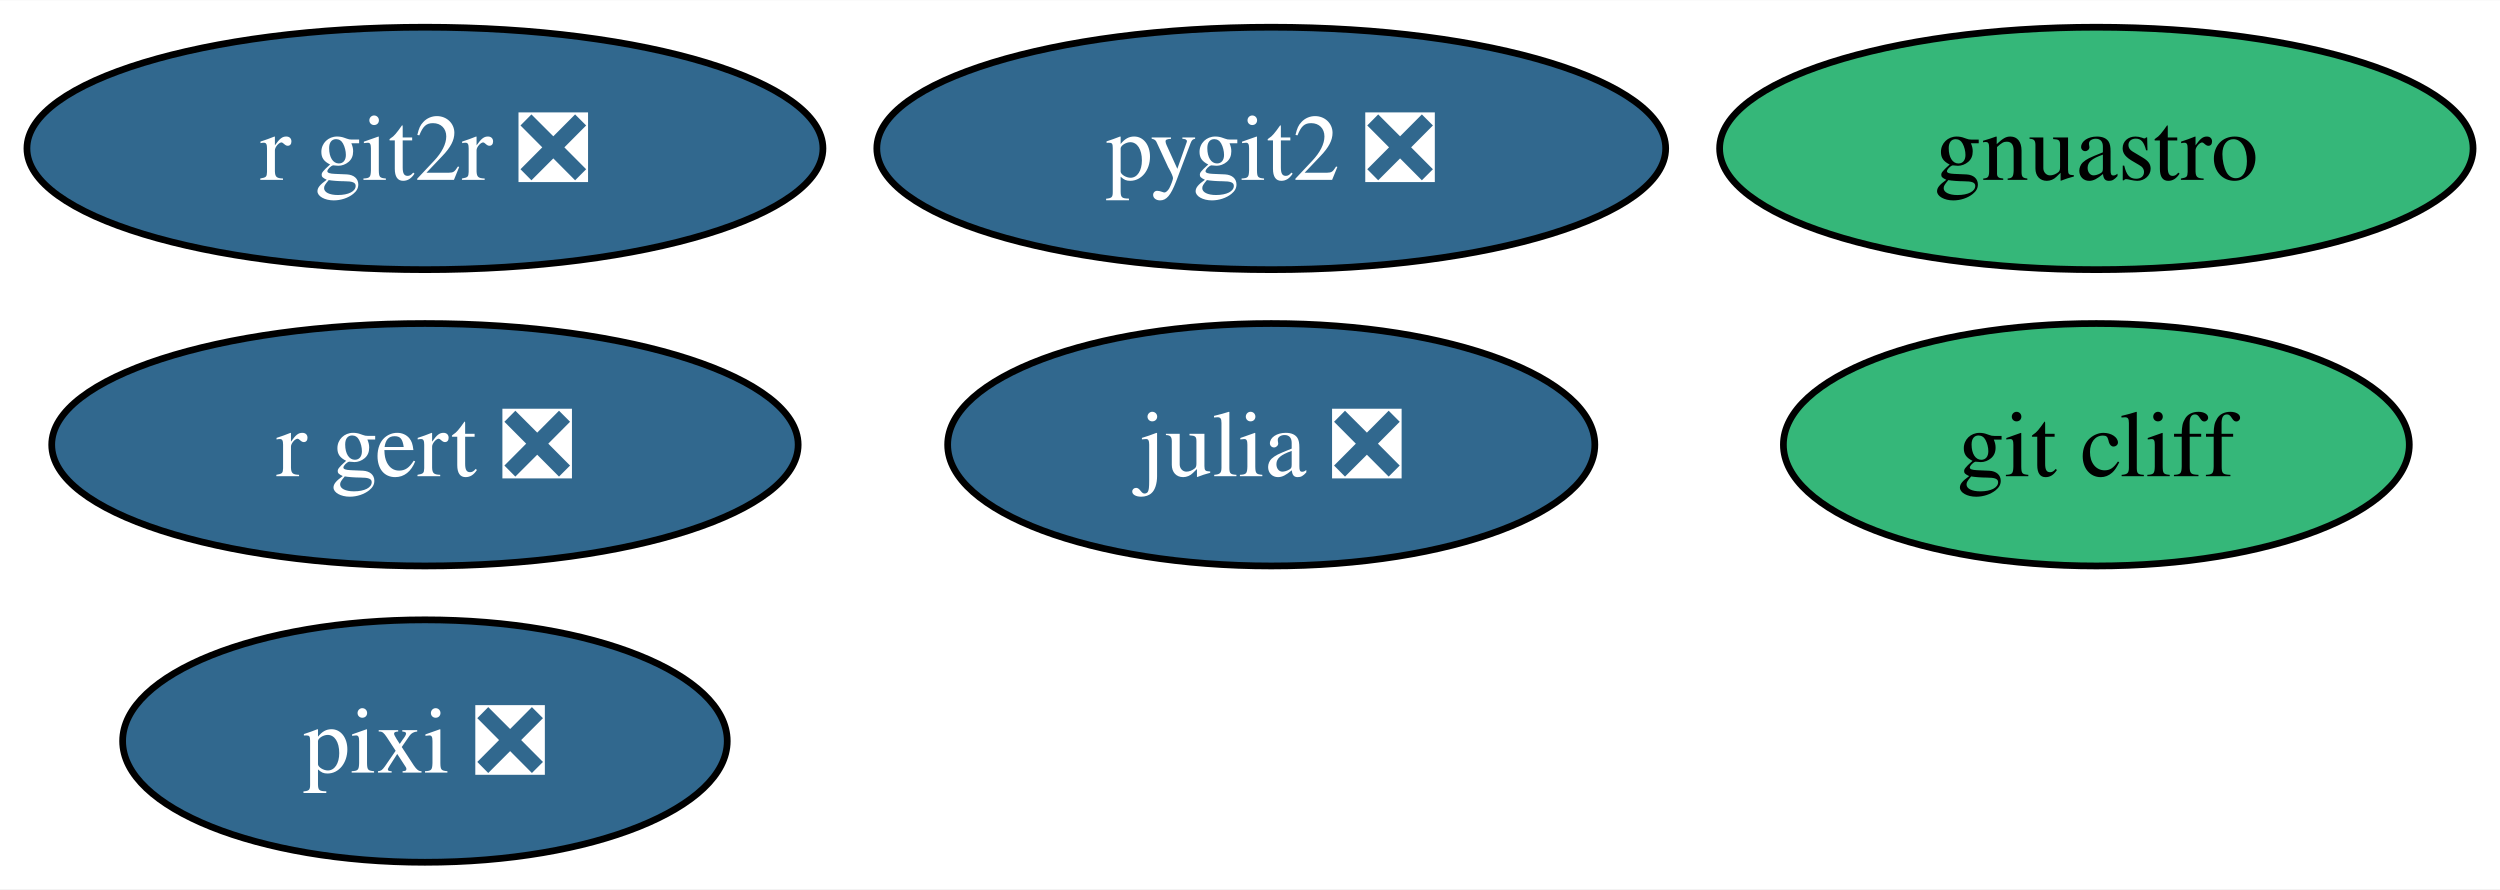
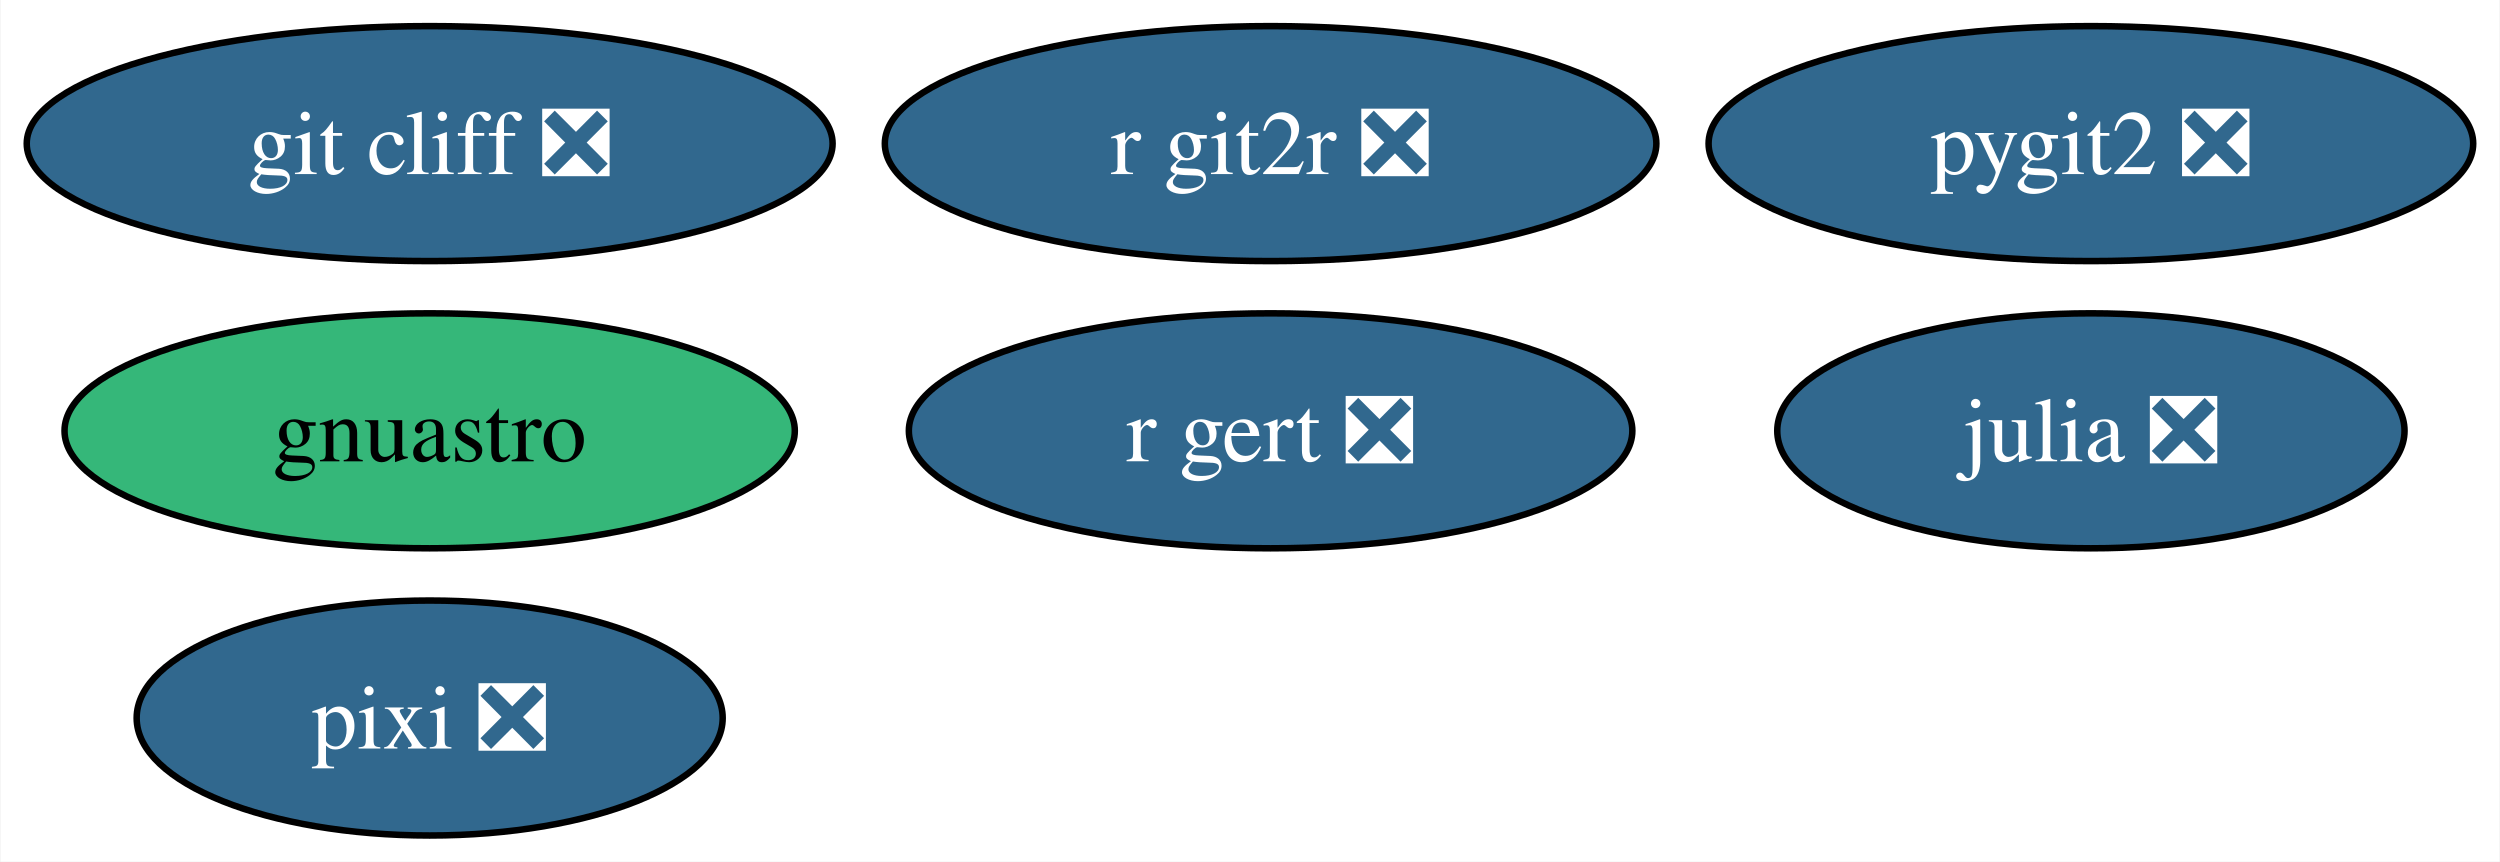
- <svg xmlns="http://www.w3.org/2000/svg" xmlns:xlink="http://www.w3.org/1999/xlink" width="371pt" height="132pt" viewBox="0.00 0.00 371.23 132.00">
+ <svg xmlns="http://www.w3.org/2000/svg" xmlns:xlink="http://www.w3.org/1999/xlink" width="383pt" height="132pt" viewBox="0.00 0.00 382.81 132.00">
  <g id="graph0" class="graph" transform="scale(1 1) rotate(0) translate(4 128)">
-     <polygon fill="white" stroke="none" points="-4,4 -4,-128 367.23,-128 367.23,4 -4,4" />
+     <polygon fill="white" stroke="none" points="-4,4 -4,-128 378.81,-128 378.81,4 -4,4" />
    <g id="node1" class="node">
      <g id="a_node1">
        <a xlink:href="https://github.com/conda-forge/julia-feedstock/pull/290" xlink:title="julia ❎">
-           <ellipse fill="#31688e" stroke="black" cx="184.77" cy="-62" rx="48.05" ry="18" />
-           <text text-anchor="middle" x="184.77" y="-57.33" font-family="Times,serif" font-size="14.00" fill="white">julia ❎</text>
+           <ellipse fill="#31688e" stroke="black" cx="316.23" cy="-62" rx="48.05" ry="18" />
+           <text text-anchor="middle" x="316.23" y="-57.33" font-family="Times,serif" font-size="14.00" fill="white">julia ❎</text>
        </a>
      </g>
    </g>
    <g id="node2" class="node">
      <g id="a_node2">
        <a xlink:href="https://github.com/conda-forge/pygit2-feedstock/pull/89" xlink:title="pygit2 ❎">
-           <ellipse fill="#31688e" stroke="black" cx="184.77" cy="-106" rx="58.57" ry="18" />
-           <text text-anchor="middle" x="184.77" y="-101.33" font-family="Times,serif" font-size="14.00" fill="white">pygit2 ❎</text>
+           <ellipse fill="#31688e" stroke="black" cx="316.23" cy="-106" rx="58.57" ry="18" />
+           <text text-anchor="middle" x="316.23" y="-101.33" font-family="Times,serif" font-size="14.00" fill="white">pygit2 ❎</text>
        </a>
      </g>
    </g>
    <g id="node3" class="node">
      <g id="a_node3">
        <a xlink:href="https://github.com/conda-forge/r-git2r-feedstock/pull/48" xlink:title="r git2r ❎">
-           <ellipse fill="#31688e" stroke="black" cx="59.1" cy="-106" rx="59.1" ry="18" />
-           <text text-anchor="middle" x="59.1" y="-101.33" font-family="Times,serif" font-size="14.00" fill="white">r git2r ❎</text>
+           <ellipse fill="#31688e" stroke="black" cx="190.56" cy="-106" rx="59.1" ry="18" />
+           <text text-anchor="middle" x="190.56" y="-101.33" font-family="Times,serif" font-size="14.00" fill="white">r git2r ❎</text>
        </a>
      </g>
    </g>
    <g id="node4" class="node">
      <g id="a_node4">
        <a xlink:href="https://github.com/conda-forge/gnuastro-feedstock" xlink:title="gnuastro">
-           <ellipse fill="#35b779" stroke="black" cx="307.29" cy="-106" rx="55.94" ry="18" />
-           <text text-anchor="middle" x="307.29" y="-101.33" font-family="Times,serif" font-size="14.00">gnuastro</text>
+           <ellipse fill="#35b779" stroke="black" cx="61.73" cy="-62" rx="55.94" ry="18" />
+           <text text-anchor="middle" x="61.73" y="-57.33" font-family="Times,serif" font-size="14.00">gnuastro</text>
        </a>
      </g>
    </g>
    <g id="node5" class="node">
      <g id="a_node5">
        <a xlink:href="https://github.com/conda-forge/r-gert-feedstock/pull/44" xlink:title="r gert ❎">
-           <ellipse fill="#31688e" stroke="black" cx="59.1" cy="-62" rx="55.42" ry="18" />
-           <text text-anchor="middle" x="59.1" y="-57.33" font-family="Times,serif" font-size="14.00" fill="white">r gert ❎</text>
+           <ellipse fill="#31688e" stroke="black" cx="190.56" cy="-62" rx="55.42" ry="18" />
+           <text text-anchor="middle" x="190.56" y="-57.33" font-family="Times,serif" font-size="14.00" fill="white">r gert ❎</text>
        </a>
      </g>
    </g>
    <g id="node6" class="node">
      <g id="a_node6">
        <a xlink:href="https://github.com/conda-forge/pixi-feedstock/pull/98" xlink:title="pixi ❎">
-           <ellipse fill="#31688e" stroke="black" cx="59.1" cy="-18" rx="44.89" ry="18" />
-           <text text-anchor="middle" x="59.1" y="-13.32" font-family="Times,serif" font-size="14.00" fill="white">pixi ❎</text>
+           <ellipse fill="#31688e" stroke="black" cx="61.73" cy="-18" rx="44.89" ry="18" />
+           <text text-anchor="middle" x="61.73" y="-13.32" font-family="Times,serif" font-size="14.00" fill="white">pixi ❎</text>
        </a>
      </g>
    </g>
    <g id="node7" class="node">
      <g id="a_node7">
-         <a xlink:href="https://github.com/conda-forge/git-cliff-feedstock" xlink:title="git cliff">
-           <ellipse fill="#35b779" stroke="black" cx="307.29" cy="-62" rx="46.47" ry="18" />
-           <text text-anchor="middle" x="307.29" y="-57.33" font-family="Times,serif" font-size="14.00">git cliff</text>
+         <a xlink:href="https://github.com/conda-forge/git-cliff-feedstock/pull/21" xlink:title="git cliff ❎">
+           <ellipse fill="#31688e" stroke="black" cx="61.73" cy="-106" rx="61.73" ry="18" />
+           <text text-anchor="middle" x="61.73" y="-101.33" font-family="Times,serif" font-size="14.00" fill="white">git cliff ❎</text>
        </a>
      </g>
    </g>
  </g>
</svg>
